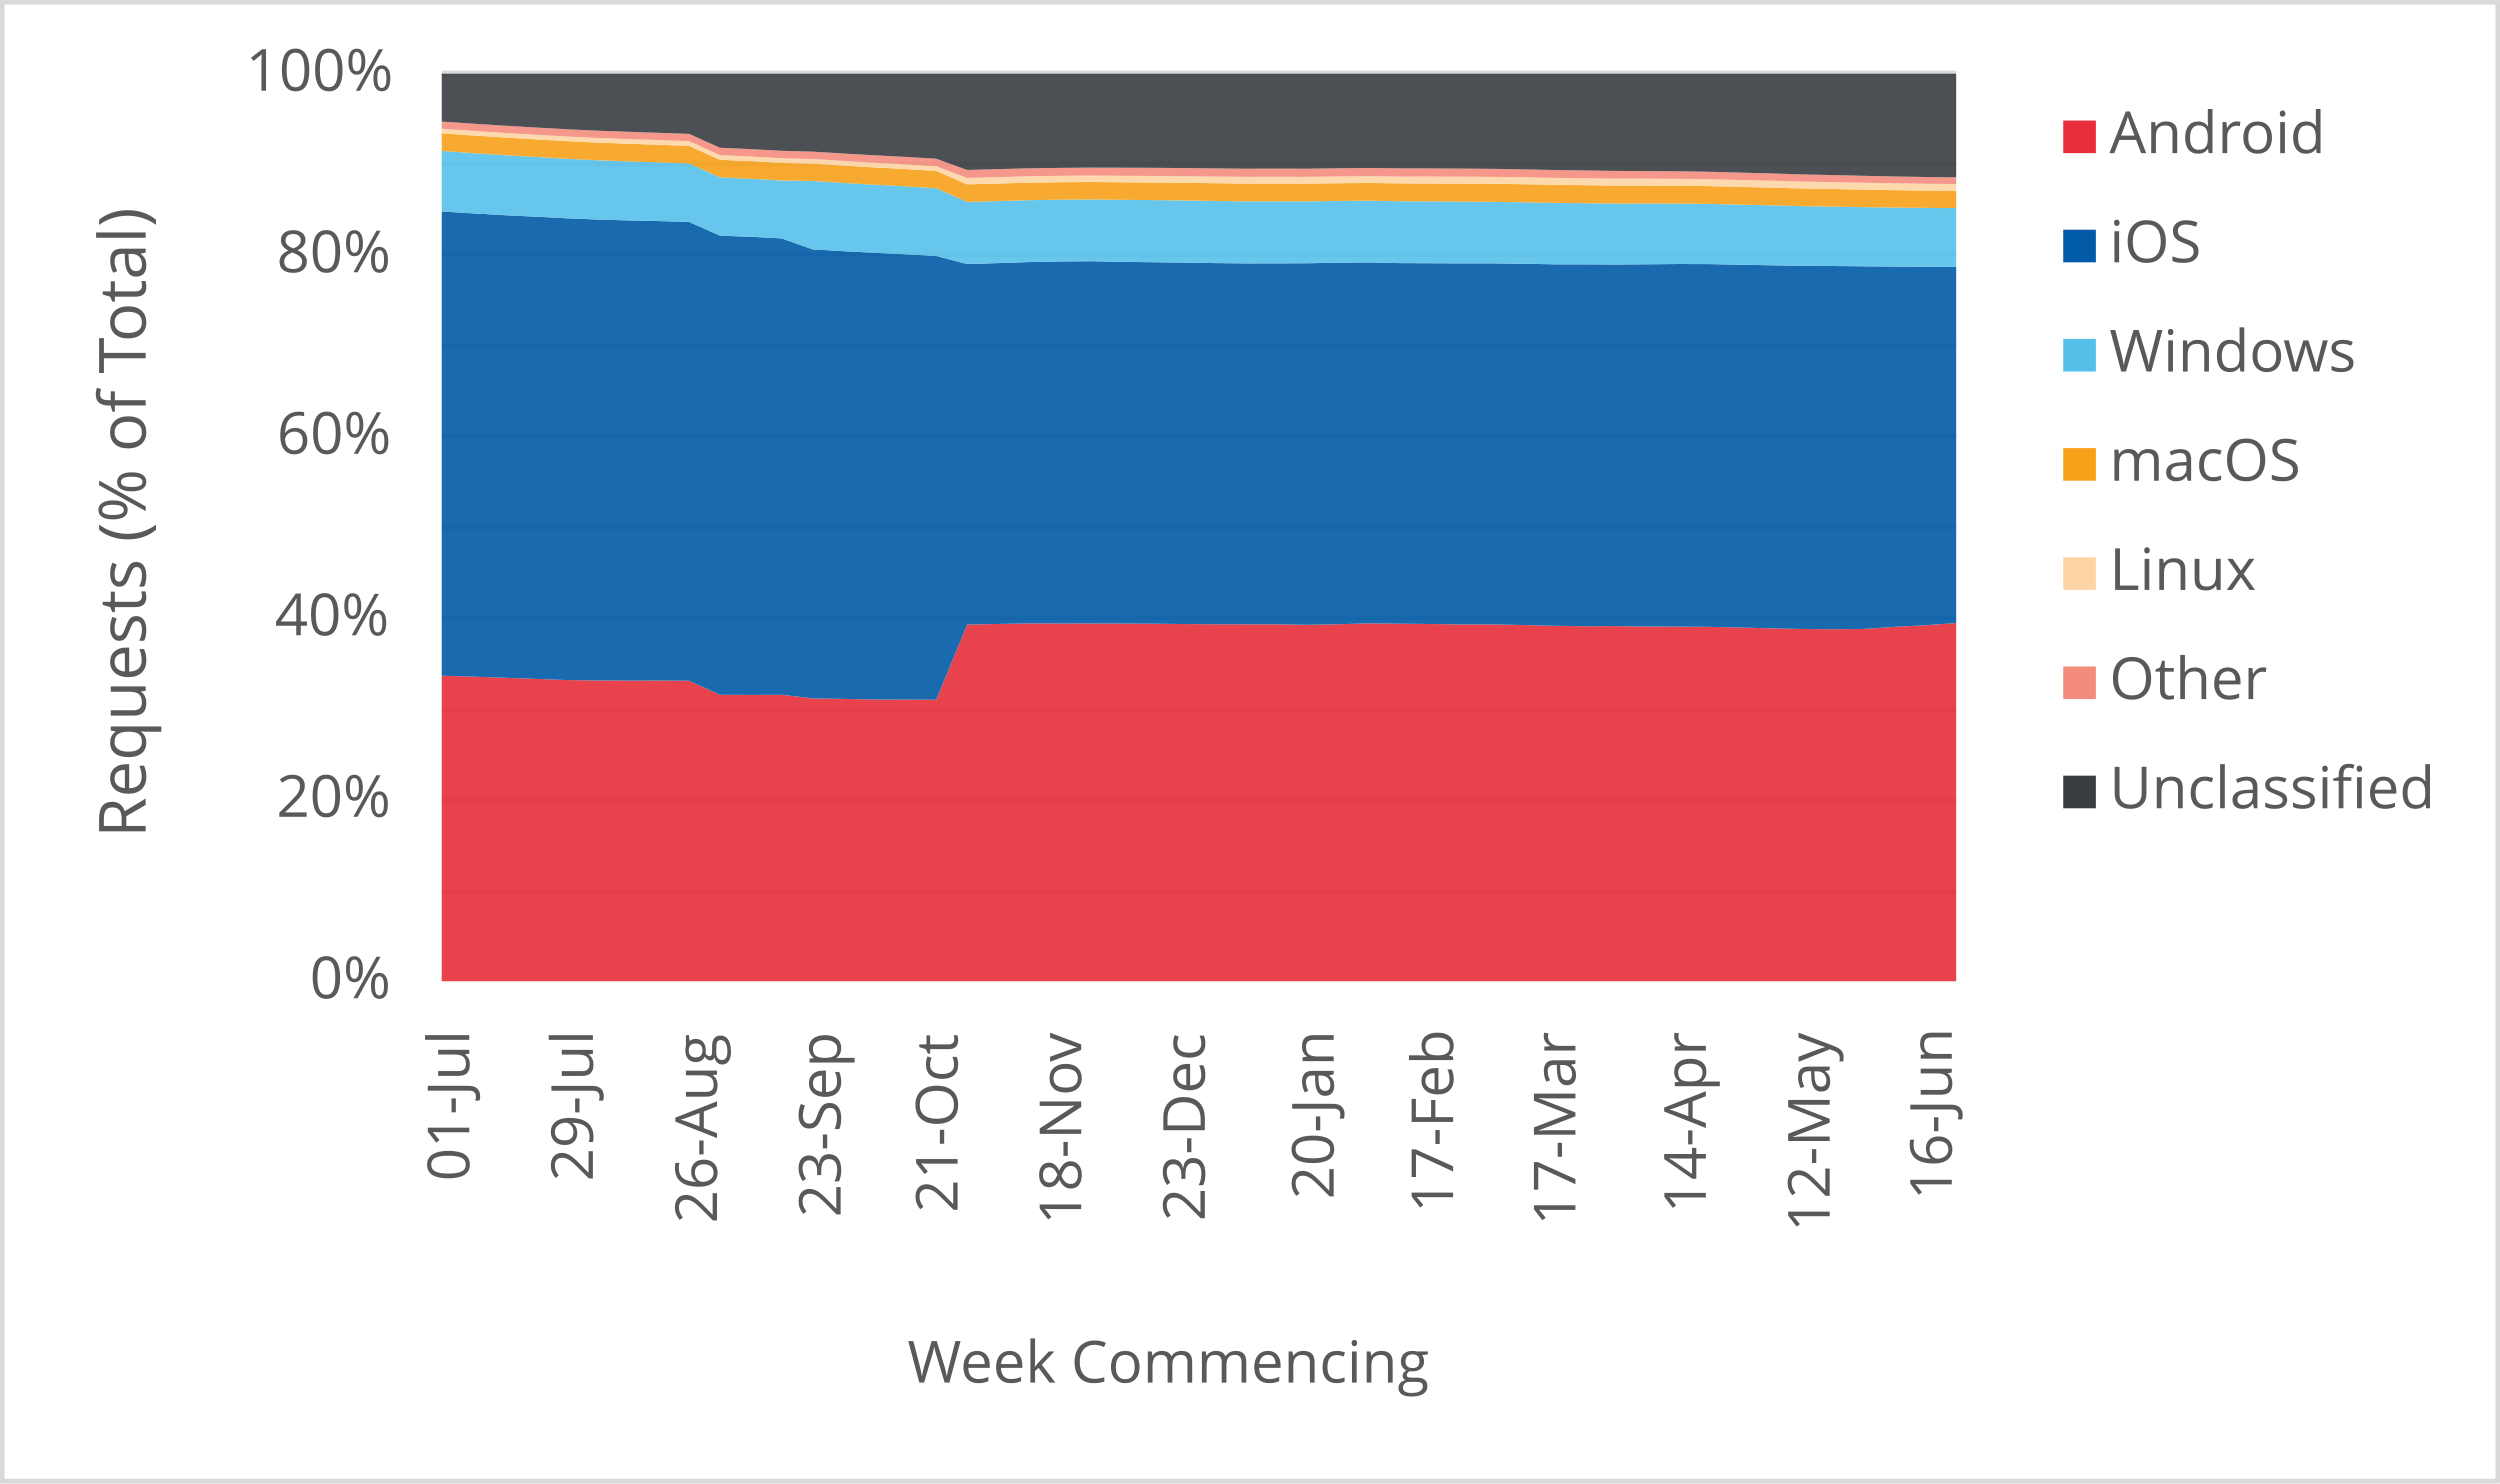
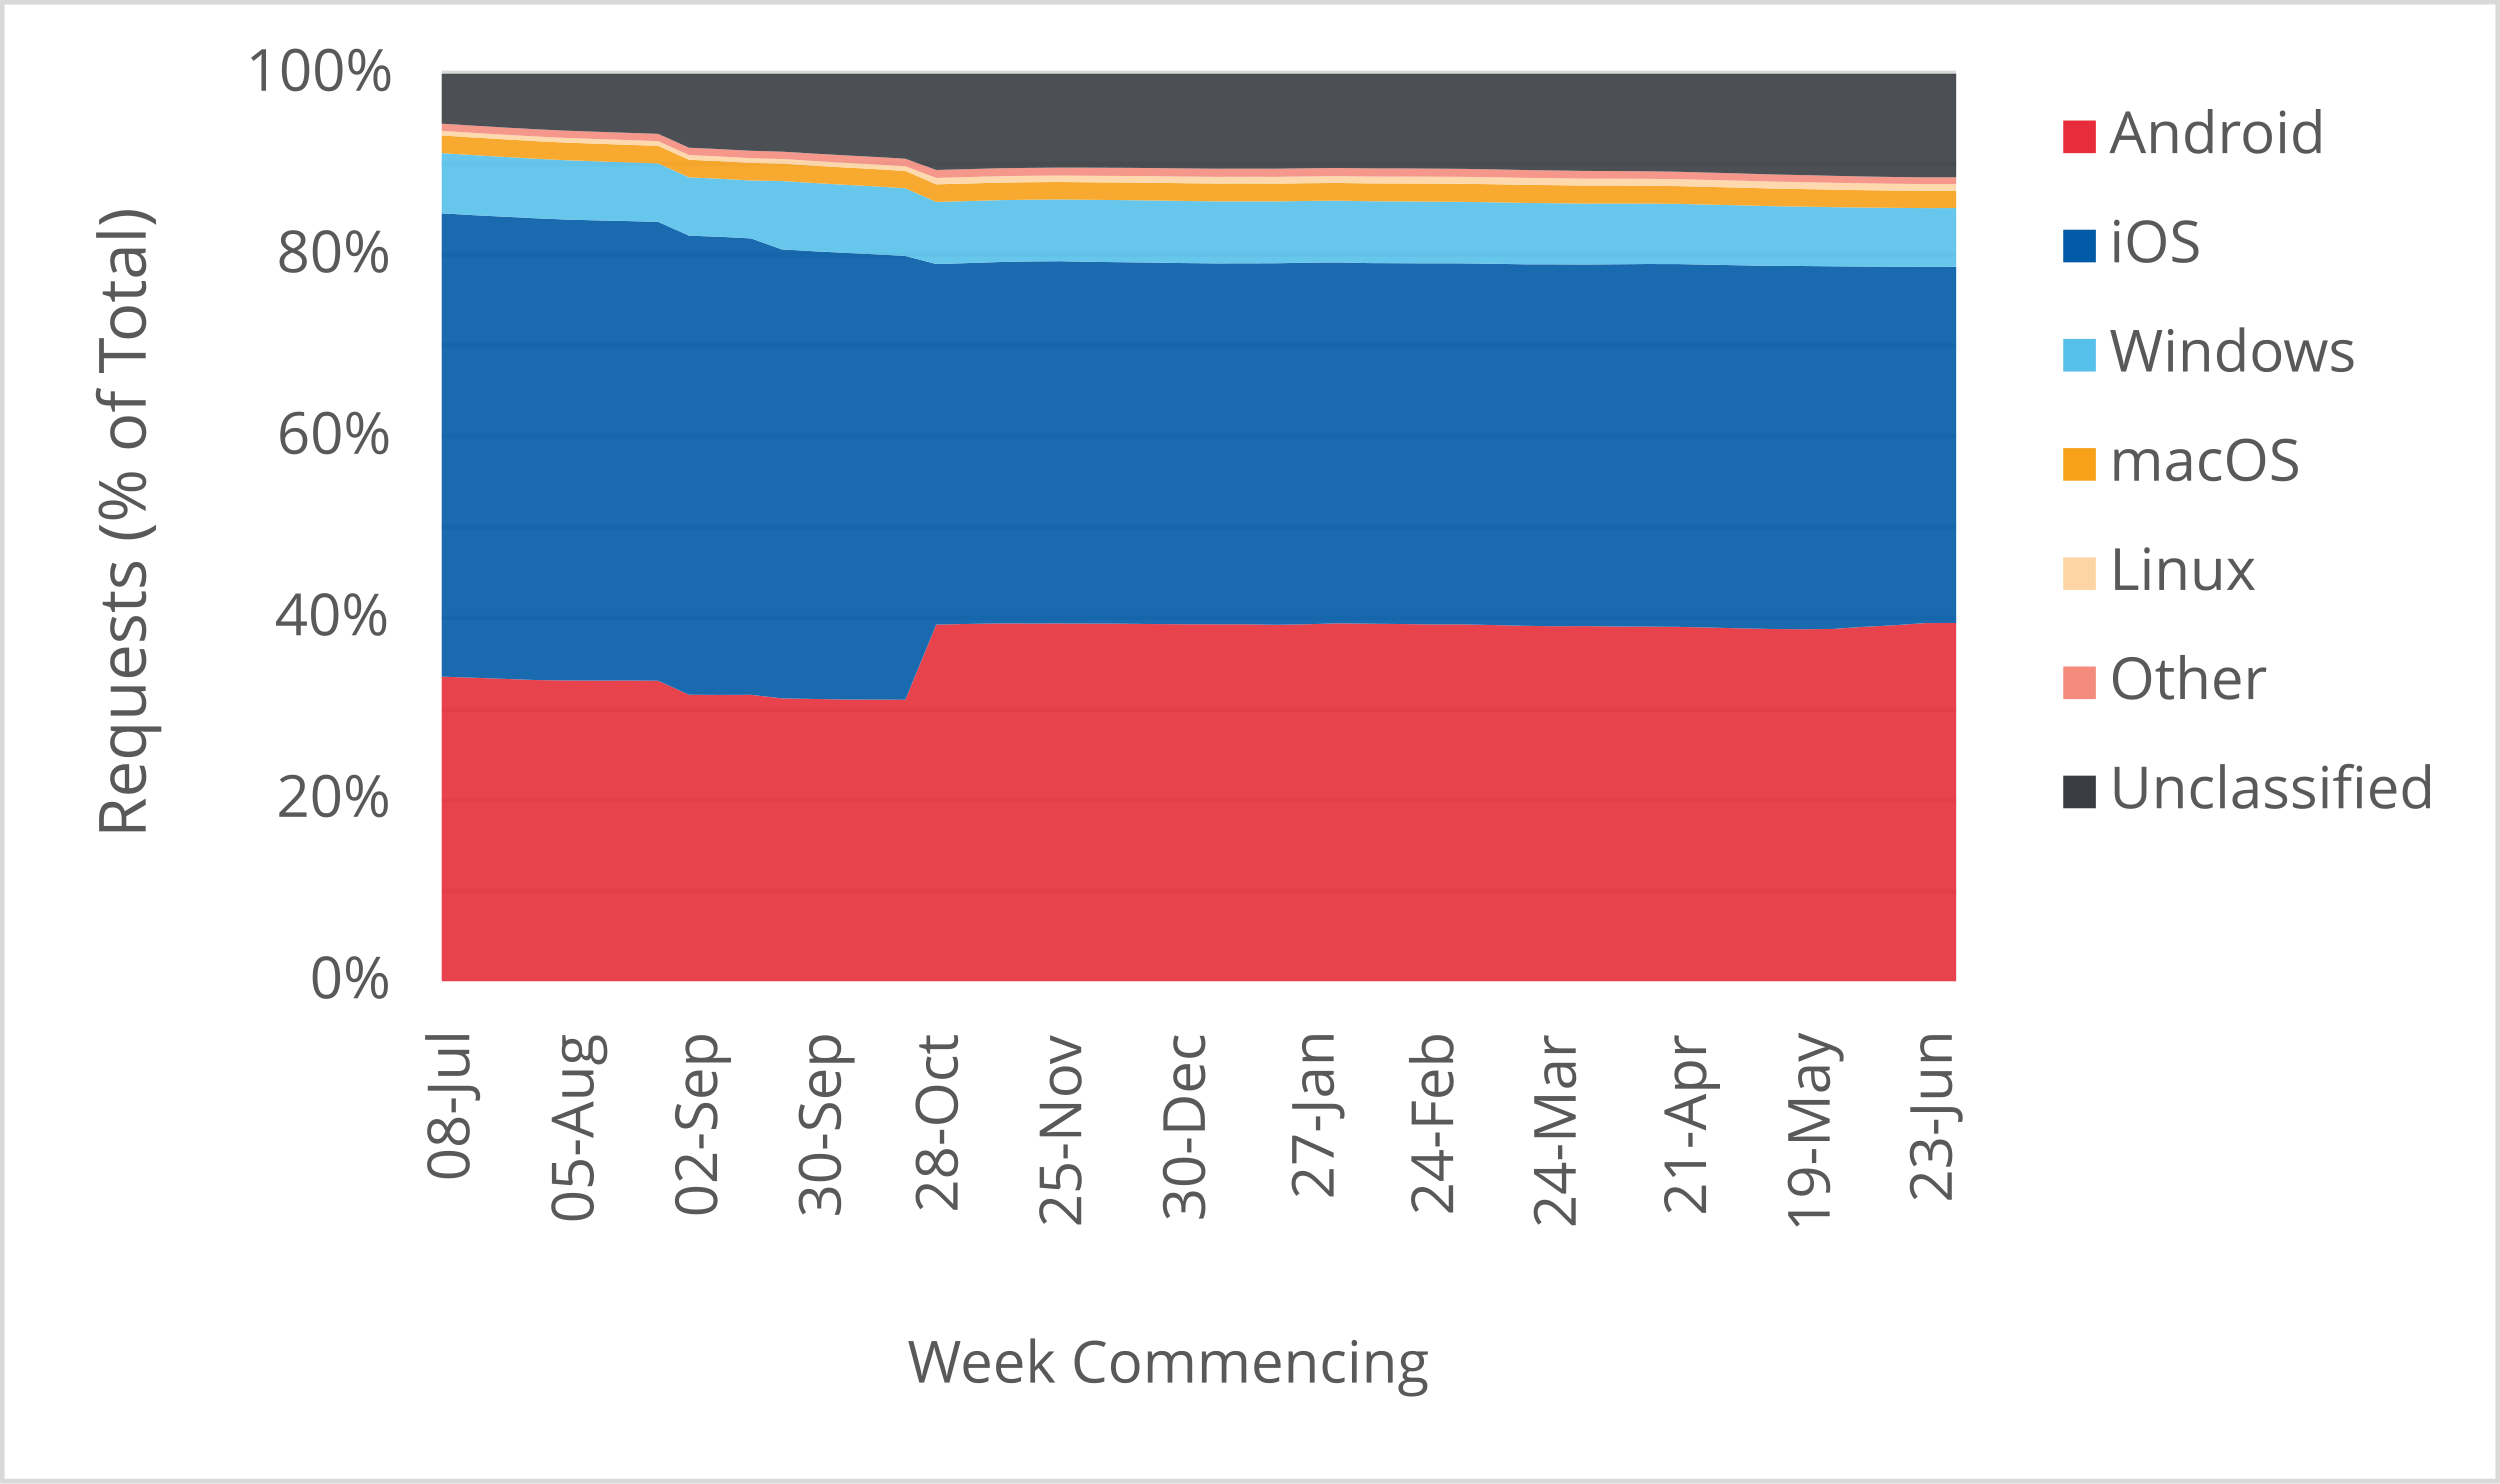
<svg xmlns="http://www.w3.org/2000/svg" width="1763" height="1046" xml:space="preserve" overflow="hidden">
  <defs>
    <clipPath id="clip0">
      <rect x="2917" y="346" width="1763" height="1046" />
    </clipPath>
  </defs>
  <g clip-path="url(#clip0)" transform="translate(-2917 -346)">
    <rect x="2918" y="347" width="1760" height="1043" fill="#FFFFFF" />
    <g>
      <path d="    M3228.5 974.532 4296.5 974.532    M3228.5 910.53 4296.5 910.53    M3228.5 846.528 4296.5 846.528    M3228.5 781.526 4296.5 781.526    M3228.5 717.524 4296.5 717.524    M3228.5 653.522 4296.5 653.522    M3228.5 589.52 4296.5 589.52    M3228.5 525.517 4296.5 525.517    M3228.5 461.515 4296.5 461.515    M3228.5 397.5 4296.5 397.5" stroke="#D9D9D9" stroke-width="3.438" stroke-linejoin="round" stroke-miterlimit="10" fill="none" />
    </g>
    <g>
      <path d="M 1038.5 4296.5 1038.5" stroke="#D9D9D9" stroke-width="3.438" stroke-linejoin="round" stroke-miterlimit="10" fill="none" fill-rule="evenodd" />
    </g>
    <g>
-       <text fill="#595959" font-family="Verdana,Open Sans,DejaVu Sans,sans-serif" font-weight="400" font-size="41" transform="matrix(6.12323e-17 -1 1 6.12323e-17 3247.929 1178.999)">01-Jul</text>
+       <text fill="#595959" font-family="Verdana,Open Sans,DejaVu Sans,sans-serif" font-weight="400" font-size="41" transform="matrix(6.12323e-17 -1 1 6.12323e-17 3247.929 1178.999)">08-Jul</text>
    </g>
    <g>
-       <text fill="#595959" font-family="Verdana,Open Sans,DejaVu Sans,sans-serif" font-weight="400" font-size="41" transform="matrix(6.12323e-17 -1 1 6.12323e-17 3335.113 1179.039)">29-Jul</text>
+       <text fill="#595959" font-family="Verdana,Open Sans,DejaVu Sans,sans-serif" font-weight="400" font-size="41" transform="matrix(6.12323e-17 -1 1 6.12323e-17 3335.473 1208.627)">05-Aug</text>
    </g>
    <g>
-       <text fill="#595959" font-family="Verdana,Open Sans,DejaVu Sans,sans-serif" font-weight="400" font-size="41" transform="matrix(6.12323e-17 -1 1 6.12323e-17 3422.637 1208.667)">26-Aug</text>
+       <text fill="#595959" font-family="Verdana,Open Sans,DejaVu Sans,sans-serif" font-weight="400" font-size="41" transform="matrix(6.12323e-17 -1 1 6.12323e-17 3422.657 1204.383)">02-Sep</text>
    </g>
    <g>
-       <text fill="#595959" font-family="Verdana,Open Sans,DejaVu Sans,sans-serif" font-weight="400" font-size="41" transform="matrix(6.12323e-17 -1 1 6.12323e-17 3509.82 1204.423)">23-Sep</text>
+       <text fill="#595959" font-family="Verdana,Open Sans,DejaVu Sans,sans-serif" font-weight="400" font-size="41" transform="matrix(6.12323e-17 -1 1 6.12323e-17 3509.84 1204.543)">30-Sep</text>
    </g>
    <g>
-       <text fill="#595959" font-family="Verdana,Open Sans,DejaVu Sans,sans-serif" font-weight="400" font-size="41" transform="matrix(6.12323e-17 -1 1 6.12323e-17 3592.299 1201.14)">21-Oct</text>
+       <text fill="#595959" font-family="Verdana,Open Sans,DejaVu Sans,sans-serif" font-weight="400" font-size="41" transform="matrix(6.12323e-17 -1 1 6.12323e-17 3592.299 1201.14)">28-Oct</text>
    </g>
    <g>
-       <text fill="#595959" font-family="Verdana,Open Sans,DejaVu Sans,sans-serif" font-weight="400" font-size="41" transform="matrix(6.12323e-17 -1 1 6.12323e-17 3679.463 1209.708)">18-Nov</text>
+       <text fill="#595959" font-family="Verdana,Open Sans,DejaVu Sans,sans-serif" font-weight="400" font-size="41" transform="matrix(6.12323e-17 -1 1 6.12323e-17 3679.463 1211.47)">25-Nov</text>
    </g>
    <g>
-       <text fill="#595959" font-family="Verdana,Open Sans,DejaVu Sans,sans-serif" font-weight="400" font-size="41" transform="matrix(6.12323e-17 -1 1 6.12323e-17 3766.647 1207.126)">23-Dec</text>
+       <text fill="#595959" font-family="Verdana,Open Sans,DejaVu Sans,sans-serif" font-weight="400" font-size="41" transform="matrix(6.12323e-17 -1 1 6.12323e-17 3766.667 1207.246)">30-Dec</text>
    </g>
    <g>
-       <text fill="#595959" font-family="Verdana,Open Sans,DejaVu Sans,sans-serif" font-weight="400" font-size="41" transform="matrix(6.12323e-17 -1 1 6.12323e-17 3857.504 1191.691)">20-Jan</text>
+       <text fill="#595959" font-family="Verdana,Open Sans,DejaVu Sans,sans-serif" font-weight="400" font-size="41" transform="matrix(6.12323e-17 -1 1 6.12323e-17 3857.484 1191.691)">27-Jan</text>
    </g>
    <g>
-       <text fill="#595959" font-family="Verdana,Open Sans,DejaVu Sans,sans-serif" font-weight="400" font-size="41" transform="matrix(6.12323e-17 -1 1 6.12323e-17 3941.745 1201.32)">17-Feb</text>
+       <text fill="#595959" font-family="Verdana,Open Sans,DejaVu Sans,sans-serif" font-weight="400" font-size="41" transform="matrix(6.12323e-17 -1 1 6.12323e-17 3941.745 1203.082)">24-Feb</text>
    </g>
    <g>
-       <text fill="#595959" font-family="Verdana,Open Sans,DejaVu Sans,sans-serif" font-weight="400" font-size="41" transform="matrix(6.12323e-17 -1 1 6.12323e-17 4027.988 1210.289)">17-Mar</text>
+       <text fill="#595959" font-family="Verdana,Open Sans,DejaVu Sans,sans-serif" font-weight="400" font-size="41" transform="matrix(6.12323e-17 -1 1 6.12323e-17 4028.198 1212.051)">24-Mar</text>
    </g>
    <g>
-       <text fill="#595959" font-family="Verdana,Open Sans,DejaVu Sans,sans-serif" font-weight="400" font-size="41" transform="matrix(6.12323e-17 -1 1 6.12323e-17 4119.976 1201.541)">14-Apr</text>
+       <text fill="#595959" font-family="Verdana,Open Sans,DejaVu Sans,sans-serif" font-weight="400" font-size="41" transform="matrix(6.12323e-17 -1 1 6.12323e-17 4120.106 1203.302)">21-Apr</text>
    </g>
    <g>
-       <text fill="#595959" font-family="Verdana,Open Sans,DejaVu Sans,sans-serif" font-weight="400" font-size="41" transform="matrix(6.12323e-17 -1 1 6.12323e-17 4207.29 1214.753)">12-May</text>
+       <text fill="#595959" font-family="Verdana,Open Sans,DejaVu Sans,sans-serif" font-weight="400" font-size="41" transform="matrix(6.12323e-17 -1 1 6.12323e-17 4207.29 1214.753)">19-May</text>
    </g>
    <g>
-       <text fill="#595959" font-family="Verdana,Open Sans,DejaVu Sans,sans-serif" font-weight="400" font-size="41" transform="matrix(6.12323e-17 -1 1 6.12323e-17 4293.402 1192.291)">16-Jun</text>
+       <text fill="#595959" font-family="Verdana,Open Sans,DejaVu Sans,sans-serif" font-weight="400" font-size="41" transform="matrix(6.12323e-17 -1 1 6.12323e-17 4293.402 1194.053)">23-Jun</text>
    </g>
    <g>
      <text fill="#595959" font-family="Verdana,Open Sans,DejaVu Sans,sans-serif" font-weight="400" font-size="41" transform="matrix(1 0 0 1 3135.448 1050)">0%</text>
    </g>
    <g>
      <text fill="#595959" font-family="Verdana,Open Sans,DejaVu Sans,sans-serif" font-weight="400" font-size="41" transform="matrix(1 0 0 1 3111.965 922)">20%</text>
    </g>
    <g>
      <text fill="#595959" font-family="Verdana,Open Sans,DejaVu Sans,sans-serif" font-weight="400" font-size="41" transform="matrix(1 0 0 1 3110.824 794)">40%</text>
    </g>
    <g>
      <text fill="#595959" font-family="Verdana,Open Sans,DejaVu Sans,sans-serif" font-weight="400" font-size="41" transform="matrix(1 0 0 1 3112.306 666)">60%</text>
    </g>
    <g>
      <text fill="#595959" font-family="Verdana,Open Sans,DejaVu Sans,sans-serif" font-weight="400" font-size="41" transform="matrix(1 0 0 1 3112.045 538)">80%</text>
    </g>
    <g>
      <text fill="#595959" font-family="Verdana,Open Sans,DejaVu Sans,sans-serif" font-weight="400" font-size="41" transform="matrix(1 0 0 1 3090.284 410)">100%</text>
    </g>
    <g>
      <text fill="#595959" font-family="Verdana,Open Sans,DejaVu Sans,sans-serif" font-weight="400" font-size="41" transform="matrix(1 0 0 1 3556.971 1321)">Week Commencing</text>
    </g>
    <g>
      <text fill="#595959" font-family="Verdana,Open Sans,DejaVu Sans,sans-serif" font-weight="400" font-size="46" transform="matrix(6.12323e-17 -1 1 6.12323e-17 3019.73 936.7666)">Requests (% of Total)</text>
    </g>
    <rect x="2918.5" y="347.5" width="1760" height="1043" stroke="#D9D9D9" stroke-width="3.438" stroke-linejoin="round" stroke-miterlimit="10" fill="none" />
    <g>
-       <path d="M3228.5 1038 3250.296 1038 3272.092 1038 3293.888 1038 3315.684 1038 3337.48 1038 3359.276 1038 3381.071 1038 3402.867 1038 3424.663 1038 3446.459 1038 3468.255 1038 3490.051 1038 3511.847 1038 3533.643 1038 3555.439 1038 3577.235 1038 3599.031 1038 3620.827 1038 3642.622 1038 3664.418 1038 3686.214 1038 3708.01 1038 3729.806 1038 3751.602 1038 3773.398 1038 3795.194 1038 3816.99 1038 3838.786 1038 3860.582 1038 3882.378 1038 3904.173 1038 3925.969 1038 3947.765 1038 3969.561 1038 3991.357 1038 4013.153 1038 4034.949 1038 4056.745 1038 4078.541 1038 4100.337 1038 4122.133 1038 4143.929 1038 4165.724 1038 4187.52 1038 4209.316 1038 4231.112 1038 4252.908 1038 4274.704 1038 4296.5 1038 4296.5 785.381 4274.704 786.932 4252.908 788.064 4231.112 789.535 4209.316 789.727 4187.52 789.548 4165.724 789.101 4143.929 788.526 4122.133 788.051 4100.337 787.898 4078.541 787.818 4056.745 787.517 4034.949 787.619 4013.153 787.3 3991.357 786.778 3969.561 786.307 3947.765 786.329 3925.969 786.054 3904.173 785.829 3882.378 785.589 3860.582 786.23 3838.786 786.623 3816.99 786.257 3795.194 786.256 3773.398 786.216 3751.602 786.077 3729.806 785.822 3708.01 785.746 3686.214 785.684 3664.418 785.7 3642.622 785.648 3620.827 786.011 3599.031 786.474 3577.235 839.452 3555.439 839.353 3533.643 839.284 3511.847 838.879 3490.051 838.49 3468.255 835.977 3446.459 836.062 3424.663 835.941 3402.867 826.045 3381.071 825.921 3359.276 825.965 3337.48 825.848 3315.684 825.562 3293.888 824.711 3272.092 823.918 3250.296 823.164 3228.5 822.501 3228.5 1038Z" fill="#e62d39" opacity="0.9" />
+       <path d="M3228.5 1038 3250.296 1038 3272.092 1038 3293.888 1038 3315.684 1038 3337.48 1038 3359.276 1038 3381.071 1038 3402.867 1038 3424.663 1038 3446.459 1038 3468.255 1038 3490.051 1038 3511.847 1038 3533.643 1038 3555.439 1038 3577.235 1038 3599.031 1038 3620.827 1038 3642.622 1038 3664.418 1038 3686.214 1038 3708.01 1038 3729.806 1038 3751.602 1038 3773.398 1038 3795.194 1038 3816.99 1038 3838.786 1038 3860.582 1038 3882.378 1038 3904.173 1038 3925.969 1038 3947.765 1038 3969.561 1038 3991.357 1038 4013.153 1038 4034.949 1038 4056.745 1038 4078.541 1038 4100.337 1038 4122.133 1038 4143.929 1038 4165.724 1038 4187.52 1038 4209.316 1038 4231.112 1038 4252.908 1038 4274.704 1038 4296.5 1038 4296.5 785.333 4274.704 785.381 4252.908 786.932 4231.112 788.064 4209.316 789.535 4187.52 789.727 4165.724 789.548 4143.929 789.101 4122.133 788.526 4100.337 788.051 4078.541 787.898 4056.745 787.818 4034.949 787.517 4013.153 787.619 3991.357 787.3 3969.561 786.778 3947.765 786.307 3925.969 786.329 3904.173 786.054 3882.378 785.829 3860.582 785.589 3838.786 786.23 3816.99 786.623 3795.194 786.257 3773.398 786.256 3751.602 786.216 3729.806 786.077 3708.01 785.822 3686.214 785.746 3664.418 785.684 3642.622 785.7 3620.827 785.648 3599.031 786.011 3577.235 786.474 3555.439 839.452 3533.643 839.353 3511.847 839.284 3490.051 838.879 3468.255 838.49 3446.459 835.977 3424.663 836.062 3402.867 835.941 3381.071 826.045 3359.276 825.921 3337.48 825.965 3315.684 825.848 3293.888 825.562 3272.092 824.711 3250.296 823.918 3228.5 823.164 3228.5 1038Z" fill="#e62d39" opacity="0.9" />
    </g>
    <g>
-       <path d="M3228.5 822.501 3250.296 823.164 3272.092 823.918 3293.888 824.711 3315.684 825.562 3337.48 825.848 3359.276 825.965 3381.071 825.921 3402.867 826.045 3424.663 835.941 3446.459 836.062 3468.255 835.977 3490.051 838.49 3511.847 838.879 3533.643 839.284 3555.439 839.353 3577.235 839.452 3599.031 786.474 3620.827 786.011 3642.622 785.648 3664.418 785.7 3686.214 785.684 3708.01 785.746 3729.806 785.822 3751.602 786.077 3773.398 786.216 3795.194 786.256 3816.99 786.257 3838.786 786.623 3860.582 786.23 3882.378 785.589 3904.173 785.829 3925.969 786.054 3947.765 786.329 3969.561 786.307 3991.357 786.778 4013.153 787.3 4034.949 787.619 4056.745 787.517 4078.541 787.818 4100.337 787.898 4122.133 788.051 4143.929 788.526 4165.724 789.101 4187.52 789.548 4209.316 789.727 4231.112 789.535 4252.908 788.064 4274.704 786.932 4296.5 785.381 4296.5 534.181 4274.704 534.061 4252.908 533.965 4231.112 533.787 4209.316 533.587 4187.52 533.469 4165.724 533.077 4143.929 532.663 4122.133 532.235 4100.337 532.182 4078.541 532.368 4056.745 532.52 4034.949 532.424 4013.153 532.384 3991.357 531.992 3969.561 531.725 3947.765 531.72 3925.969 531.628 3904.173 531.534 3882.378 531.073 3860.582 531.25 3838.786 531.651 3816.99 531.706 3795.194 531.741 3773.398 531.508 3751.602 531.187 3729.806 530.91 3708.01 530.646 3686.214 530.212 3664.418 530.375 3642.622 530.816 3620.827 531.539 3599.031 532.19 3577.235 526.51 3555.439 525.317 3533.643 524.28 3511.847 523.129 3490.051 521.858 3468.255 514.112 3446.459 512.994 3424.663 512.168 3402.867 502.455 3381.071 501.88 3359.276 501.405 3337.48 500.8 3315.684 499.885 3293.888 498.786 3272.092 497.707 3250.296 496.457 3228.5 495.162 3228.5 822.501Z" fill="#005aa6" opacity="0.9" />
+       <path d="M3228.5 823.164 3250.296 823.918 3272.092 824.711 3293.888 825.562 3315.684 825.848 3337.48 825.965 3359.276 825.921 3381.071 826.045 3402.867 835.941 3424.663 836.062 3446.459 835.977 3468.255 838.49 3490.051 838.879 3511.847 839.284 3533.643 839.353 3555.439 839.452 3577.235 786.474 3599.031 786.011 3620.827 785.648 3642.622 785.7 3664.418 785.684 3686.214 785.746 3708.01 785.822 3729.806 786.077 3751.602 786.216 3773.398 786.256 3795.194 786.257 3816.99 786.623 3838.786 786.23 3860.582 785.589 3882.378 785.829 3904.173 786.054 3925.969 786.329 3947.765 786.307 3969.561 786.778 3991.357 787.3 4013.153 787.619 4034.949 787.517 4056.745 787.818 4078.541 787.898 4100.337 788.051 4122.133 788.526 4143.929 789.101 4165.724 789.548 4187.52 789.727 4209.316 789.535 4231.112 788.064 4252.908 786.932 4274.704 785.381 4296.5 785.333 4296.5 534.165 4274.704 534.181 4252.908 534.061 4231.112 533.965 4209.316 533.787 4187.52 533.587 4165.724 533.469 4143.929 533.077 4122.133 532.663 4100.337 532.235 4078.541 532.182 4056.745 532.368 4034.949 532.52 4013.153 532.424 3991.357 532.384 3969.561 531.992 3947.765 531.725 3925.969 531.72 3904.173 531.628 3882.378 531.534 3860.582 531.073 3838.786 531.25 3816.99 531.651 3795.194 531.706 3773.398 531.741 3751.602 531.508 3729.806 531.187 3708.01 530.91 3686.214 530.646 3664.418 530.212 3642.622 530.375 3620.827 530.816 3599.031 531.539 3577.235 532.19 3555.439 526.51 3533.643 525.317 3511.847 524.28 3490.051 523.129 3468.255 521.858 3446.459 514.112 3424.663 512.994 3402.867 512.168 3381.071 502.455 3359.276 501.88 3337.48 501.405 3315.684 500.8 3293.888 499.885 3272.092 498.786 3250.296 497.707 3228.5 496.457 3228.5 823.164Z" fill="#005aa6" opacity="0.9" />
    </g>
    <g>
-       <path d="M3228.5 495.162 3250.296 496.457 3272.092 497.707 3293.888 498.786 3315.684 499.885 3337.48 500.8 3359.276 501.405 3381.071 501.88 3402.867 502.455 3424.663 512.168 3446.459 512.994 3468.255 514.112 3490.051 521.858 3511.847 523.129 3533.643 524.28 3555.439 525.317 3577.235 526.51 3599.031 532.19 3620.827 531.539 3642.622 530.816 3664.418 530.375 3686.214 530.212 3708.01 530.646 3729.806 530.91 3751.602 531.187 3773.398 531.508 3795.194 531.741 3816.99 531.706 3838.786 531.651 3860.582 531.25 3882.378 531.073 3904.173 531.534 3925.969 531.628 3947.765 531.72 3969.561 531.725 3991.357 531.992 4013.153 532.384 4034.949 532.424 4056.745 532.52 4078.541 532.368 4100.337 532.182 4122.133 532.235 4143.929 532.663 4165.724 533.077 4187.52 533.469 4209.316 533.587 4231.112 533.787 4252.908 533.965 4274.704 534.061 4296.5 534.181 4296.5 492.755 4274.704 492.592 4252.908 492.359 4231.112 492.089 4209.316 491.692 4187.52 491.373 4165.724 490.809 4143.929 490.311 4122.133 489.779 4100.337 489.562 4078.541 489.54 4056.745 489.56 4034.949 489.293 4013.153 489.083 3991.357 488.663 3969.561 488.343 3947.765 488.2 3925.969 488.02 3904.173 487.903 3882.378 487.522 3860.582 487.707 3838.786 488.012 3816.99 487.964 3795.194 487.989 3773.398 487.703 3751.602 487.369 3729.806 487.107 3708.01 486.91 3686.214 486.647 3664.418 486.825 3642.622 487.173 3620.827 487.813 3599.031 488.401 3577.235 478.746 3555.439 477.422 3533.643 476.26 3511.847 475.006 3490.051 473.641 3468.255 473.284 3446.459 472.059 3424.663 471.077 3402.867 461.241 3381.071 460.484 3359.276 459.766 3337.48 458.978 3315.684 457.909 3293.888 456.655 3272.092 455.362 3250.296 453.984 3228.5 452.505 3228.5 495.162Z" fill="#55c0e9" opacity="0.9" />
+       <path d="M3228.5 496.457 3250.296 497.707 3272.092 498.786 3293.888 499.885 3315.684 500.8 3337.48 501.405 3359.276 501.88 3381.071 502.455 3402.867 512.168 3424.663 512.994 3446.459 514.112 3468.255 521.858 3490.051 523.129 3511.847 524.28 3533.643 525.317 3555.439 526.51 3577.235 532.19 3599.031 531.539 3620.827 530.816 3642.622 530.375 3664.418 530.212 3686.214 530.646 3708.01 530.91 3729.806 531.187 3751.602 531.508 3773.398 531.741 3795.194 531.706 3816.99 531.651 3838.786 531.25 3860.582 531.073 3882.378 531.534 3904.173 531.628 3925.969 531.72 3947.765 531.725 3969.561 531.992 3991.357 532.384 4013.153 532.424 4034.949 532.52 4056.745 532.368 4078.541 532.182 4100.337 532.235 4122.133 532.663 4143.929 533.077 4165.724 533.469 4187.52 533.587 4209.316 533.787 4231.112 533.965 4252.908 534.061 4274.704 534.181 4296.5 534.165 4296.5 492.742 4274.704 492.755 4252.908 492.592 4231.112 492.359 4209.316 492.089 4187.52 491.692 4165.724 491.373 4143.929 490.809 4122.133 490.311 4100.337 489.779 4078.541 489.562 4056.745 489.54 4034.949 489.56 4013.153 489.293 3991.357 489.083 3969.561 488.663 3947.765 488.343 3925.969 488.2 3904.173 488.02 3882.378 487.903 3860.582 487.522 3838.786 487.707 3816.99 488.012 3795.194 487.964 3773.398 487.989 3751.602 487.703 3729.806 487.369 3708.01 487.107 3686.214 486.91 3664.418 486.647 3642.622 486.825 3620.827 487.173 3599.031 487.813 3577.235 488.401 3555.439 478.746 3533.643 477.422 3511.847 476.26 3490.051 475.006 3468.255 473.641 3446.459 473.284 3424.663 472.059 3402.867 471.077 3381.071 461.241 3359.276 460.484 3337.48 459.766 3315.684 458.978 3293.888 457.909 3272.092 456.655 3250.296 455.362 3228.5 453.984 3228.5 496.457Z" fill="#55c0e9" opacity="0.9" />
    </g>
    <g>
-       <path d="M3228.5 452.505 3250.296 453.984 3272.092 455.362 3293.888 456.655 3315.684 457.909 3337.48 458.978 3359.276 459.766 3381.071 460.484 3402.867 461.241 3424.663 471.077 3446.459 472.059 3468.255 473.284 3490.051 473.641 3511.847 475.006 3533.643 476.26 3555.439 477.422 3577.235 478.746 3599.031 488.401 3620.827 487.813 3642.622 487.173 3664.418 486.825 3686.214 486.647 3708.01 486.91 3729.806 487.107 3751.602 487.369 3773.398 487.703 3795.194 487.989 3816.99 487.964 3838.786 488.012 3860.582 487.707 3882.378 487.522 3904.173 487.903 3925.969 488.02 3947.765 488.2 3969.561 488.343 3991.357 488.663 4013.153 489.083 4034.949 489.293 4056.745 489.56 4078.541 489.54 4100.337 489.562 4122.133 489.779 4143.929 490.311 4165.724 490.809 4187.52 491.373 4209.316 491.692 4231.112 492.089 4252.908 492.359 4274.704 492.592 4296.5 492.755 4296.5 480.604 4274.704 480.387 4252.908 480.094 4231.112 479.731 4209.316 479.281 4187.52 478.904 4165.724 478.291 4143.929 477.783 4122.133 477.243 4100.337 476.983 4078.541 476.897 4056.745 476.875 4034.949 476.567 4013.153 476.317 3991.357 475.9 3969.561 475.584 3947.765 475.476 3925.969 475.386 3904.173 475.337 3882.378 475.014 3860.582 475.199 3838.786 475.47 3816.99 475.398 3795.194 475.422 3773.398 475.173 3751.602 474.894 3729.806 474.698 3708.01 474.551 3686.214 474.34 3664.418 474.497 3642.622 474.803 3620.827 475.426 3599.031 475.984 3577.235 466.536 3555.439 465.203 3533.643 464.04 3511.847 462.779 3490.051 461.408 3468.255 460.884 3446.459 459.655 3424.663 458.656 3402.867 448.841 3381.071 448.081 3359.276 447.325 3337.48 446.531 3315.684 445.46 3293.888 444.212 3272.092 442.91 3250.296 441.522 3228.5 440.029 3228.5 452.505Z" fill="#f6a118" opacity="0.9" />
+       <path d="M3228.5 453.984 3250.296 455.362 3272.092 456.655 3293.888 457.909 3315.684 458.978 3337.48 459.766 3359.276 460.484 3381.071 461.241 3402.867 471.077 3424.663 472.059 3446.459 473.284 3468.255 473.641 3490.051 475.006 3511.847 476.26 3533.643 477.422 3555.439 478.746 3577.235 488.401 3599.031 487.813 3620.827 487.173 3642.622 486.825 3664.418 486.647 3686.214 486.91 3708.01 487.107 3729.806 487.369 3751.602 487.703 3773.398 487.989 3795.194 487.964 3816.99 488.012 3838.786 487.707 3860.582 487.522 3882.378 487.903 3904.173 488.02 3925.969 488.2 3947.765 488.343 3969.561 488.663 3991.357 489.083 4013.153 489.293 4034.949 489.56 4056.745 489.54 4078.541 489.562 4100.337 489.779 4122.133 490.311 4143.929 490.809 4165.724 491.373 4187.52 491.692 4209.316 492.089 4231.112 492.359 4252.908 492.592 4274.704 492.755 4296.5 492.742 4296.5 480.594 4274.704 480.604 4252.908 480.387 4231.112 480.094 4209.316 479.731 4187.52 479.281 4165.724 478.904 4143.929 478.291 4122.133 477.783 4100.337 477.243 4078.541 476.983 4056.745 476.897 4034.949 476.875 4013.153 476.567 3991.357 476.317 3969.561 475.9 3947.765 475.584 3925.969 475.476 3904.173 475.386 3882.378 475.337 3860.582 475.014 3838.786 475.199 3816.99 475.47 3795.194 475.398 3773.398 475.422 3751.602 475.173 3729.806 474.894 3708.01 474.698 3686.214 474.551 3664.418 474.34 3642.622 474.497 3620.827 474.803 3599.031 475.426 3577.235 475.984 3555.439 466.536 3533.643 465.203 3511.847 464.04 3490.051 462.779 3468.255 461.408 3446.459 460.884 3424.663 459.655 3402.867 458.656 3381.071 448.841 3359.276 448.081 3337.48 447.325 3315.684 446.531 3293.888 445.46 3272.092 444.212 3250.296 442.91 3228.5 441.522 3228.5 453.984Z" fill="#f6a118" opacity="0.9" />
    </g>
    <g>
-       <path d="M3228.5 440.029 3250.296 441.522 3272.092 442.91 3293.888 444.212 3315.684 445.46 3337.48 446.531 3359.276 447.325 3381.071 448.081 3402.867 448.841 3424.663 458.656 3446.459 459.655 3468.255 460.884 3490.051 461.408 3511.847 462.779 3533.643 464.04 3555.439 465.203 3577.235 466.536 3599.031 475.984 3620.827 475.426 3642.622 474.803 3664.418 474.497 3686.214 474.34 3708.01 474.551 3729.806 474.698 3751.602 474.894 3773.398 475.173 3795.194 475.422 3816.99 475.398 3838.786 475.47 3860.582 475.199 3882.378 475.014 3904.173 475.337 3925.969 475.386 3947.765 475.476 3969.561 475.584 3991.357 475.9 4013.153 476.317 4034.949 476.567 4056.745 476.875 4078.541 476.897 4100.337 476.983 4122.133 477.243 4143.929 477.783 4165.724 478.291 4187.52 478.904 4209.316 479.281 4231.112 479.731 4252.908 480.094 4274.704 480.387 4296.5 480.604 4296.5 475.812 4274.704 475.586 4252.908 475.274 4231.112 474.895 4209.316 474.435 4187.52 474.052 4165.724 473.429 4143.929 472.911 4122.133 472.367 4100.337 472.103 4078.541 472.014 4056.745 471.984 4034.949 471.675 4013.153 471.419 3991.357 471.014 3969.561 470.709 3947.765 470.607 3925.969 470.537 3904.173 470.512 3882.378 470.233 3860.582 470.43 3838.786 470.711 3816.99 470.689 3795.194 470.711 3773.398 470.498 3751.602 470.255 3729.806 470.087 3708.01 469.967 3686.214 469.817 3664.418 469.986 3642.622 470.291 3620.827 470.906 3599.031 471.469 3577.235 463.235 3555.439 461.907 3533.643 460.75 3511.847 459.494 3490.051 458.132 3468.255 457.58 3446.459 456.366 3424.663 455.346 3402.867 445.544 3381.071 444.797 3359.276 444.045 3337.48 443.258 3315.684 442.199 3293.888 440.965 3272.092 439.666 3250.296 438.285 3228.5 436.791 3228.5 440.029Z" fill="#fdd5a4" opacity="0.9" />
+       <path d="M3228.5 441.522 3250.296 442.91 3272.092 444.212 3293.888 445.46 3315.684 446.531 3337.48 447.325 3359.276 448.081 3381.071 448.841 3402.867 458.656 3424.663 459.655 3446.459 460.884 3468.255 461.408 3490.051 462.779 3511.847 464.04 3533.643 465.203 3555.439 466.536 3577.235 475.984 3599.031 475.426 3620.827 474.803 3642.622 474.497 3664.418 474.34 3686.214 474.551 3708.01 474.698 3729.806 474.894 3751.602 475.173 3773.398 475.422 3795.194 475.398 3816.99 475.47 3838.786 475.199 3860.582 475.014 3882.378 475.337 3904.173 475.386 3925.969 475.476 3947.765 475.584 3969.561 475.9 3991.357 476.317 4013.153 476.567 4034.949 476.875 4056.745 476.897 4078.541 476.983 4100.337 477.243 4122.133 477.783 4143.929 478.291 4165.724 478.904 4187.52 479.281 4209.316 479.731 4231.112 480.094 4252.908 480.387 4274.704 480.604 4296.5 480.594 4296.5 475.801 4274.704 475.812 4252.908 475.586 4231.112 475.274 4209.316 474.895 4187.52 474.435 4165.724 474.052 4143.929 473.429 4122.133 472.911 4100.337 472.367 4078.541 472.103 4056.745 472.014 4034.949 471.984 4013.153 471.675 3991.357 471.419 3969.561 471.014 3947.765 470.709 3925.969 470.607 3904.173 470.537 3882.378 470.512 3860.582 470.233 3838.786 470.43 3816.99 470.711 3795.194 470.689 3773.398 470.711 3751.602 470.498 3729.806 470.255 3708.01 470.087 3686.214 469.967 3664.418 469.817 3642.622 469.986 3620.827 470.291 3599.031 470.906 3577.235 471.469 3555.439 463.235 3533.643 461.907 3511.847 460.75 3490.051 459.494 3468.255 458.132 3446.459 457.58 3424.663 456.366 3402.867 455.346 3381.071 445.544 3359.276 444.797 3337.48 444.045 3315.684 443.258 3293.888 442.199 3272.092 440.965 3250.296 439.666 3228.5 438.285 3228.5 441.522Z" fill="#fdd5a4" opacity="0.9" />
    </g>
    <g>
-       <path d="M3228.5 436.791 3250.296 438.285 3272.092 439.666 3293.888 440.965 3315.684 442.199 3337.48 443.258 3359.276 444.045 3381.071 444.797 3402.867 445.544 3424.663 455.346 3446.459 456.366 3468.255 457.58 3490.051 458.132 3511.847 459.494 3533.643 460.75 3555.439 461.907 3577.235 463.235 3599.031 471.469 3620.827 470.906 3642.622 470.291 3664.418 469.986 3686.214 469.817 3708.01 469.967 3729.806 470.087 3751.602 470.255 3773.398 470.498 3795.194 470.711 3816.99 470.689 3838.786 470.711 3860.582 470.43 3882.378 470.233 3904.173 470.512 3925.969 470.537 3947.765 470.607 3969.561 470.709 3991.357 471.014 4013.153 471.419 4034.949 471.675 4056.745 471.984 4078.541 472.014 4100.337 472.103 4122.133 472.367 4143.929 472.911 4165.724 473.429 4187.52 474.052 4209.316 474.435 4231.112 474.895 4252.908 475.274 4274.704 475.586 4296.5 475.812 4296.5 471.077 4274.704 470.821 4252.908 470.461 4231.112 469.98 4209.316 469.458 4187.52 469.007 4165.724 468.315 4143.929 467.735 4122.133 467.138 4100.337 466.802 4078.541 466.637 4056.745 466.542 4034.949 466.223 4013.153 465.9 3991.357 465.439 3969.561 465.077 3947.765 464.903 3925.969 464.782 3904.173 464.726 3882.378 464.472 3860.582 464.684 3838.786 464.972 3816.99 464.95 3795.194 464.971 3773.398 464.757 3751.602 464.513 3729.806 464.346 3708.01 464.264 3686.214 464.212 3664.418 464.396 3642.622 464.695 3620.827 465.291 3599.031 465.869 3577.235 457.943 3555.439 456.65 3533.643 455.517 3511.847 454.274 3490.051 452.942 3468.255 452.339 3446.459 451.191 3424.663 450.181 3402.867 440.399 3381.071 439.663 3359.276 438.91 3337.48 438.137 3315.684 437.099 3293.888 435.888 3272.092 434.597 3250.296 433.222 3228.5 431.735 3228.5 436.791Z" fill="#f48c7d" opacity="0.9" />
+       <path d="M3228.5 438.285 3250.296 439.666 3272.092 440.965 3293.888 442.199 3315.684 443.258 3337.48 444.045 3359.276 444.797 3381.071 445.544 3402.867 455.346 3424.663 456.366 3446.459 457.58 3468.255 458.132 3490.051 459.494 3511.847 460.75 3533.643 461.907 3555.439 463.235 3577.235 471.469 3599.031 470.906 3620.827 470.291 3642.622 469.986 3664.418 469.817 3686.214 469.967 3708.01 470.087 3729.806 470.255 3751.602 470.498 3773.398 470.711 3795.194 470.689 3816.99 470.711 3838.786 470.43 3860.582 470.233 3882.378 470.512 3904.173 470.537 3925.969 470.607 3947.765 470.709 3969.561 471.014 3991.357 471.419 4013.153 471.675 4034.949 471.984 4056.745 472.014 4078.541 472.103 4100.337 472.367 4122.133 472.911 4143.929 473.429 4165.724 474.052 4187.52 474.435 4209.316 474.895 4231.112 475.274 4252.908 475.586 4274.704 475.812 4296.5 475.801 4296.5 471.066 4274.704 471.077 4252.908 470.821 4231.112 470.461 4209.316 469.98 4187.52 469.458 4165.724 469.007 4143.929 468.315 4122.133 467.735 4100.337 467.138 4078.541 466.802 4056.745 466.637 4034.949 466.542 4013.153 466.223 3991.357 465.9 3969.561 465.439 3947.765 465.077 3925.969 464.903 3904.173 464.782 3882.378 464.726 3860.582 464.472 3838.786 464.684 3816.99 464.972 3795.194 464.95 3773.398 464.971 3751.602 464.757 3729.806 464.513 3708.01 464.346 3686.214 464.264 3664.418 464.212 3642.622 464.396 3620.827 464.695 3599.031 465.291 3577.235 465.869 3555.439 457.943 3533.643 456.65 3511.847 455.517 3490.051 454.274 3468.255 452.942 3446.459 452.339 3424.663 451.191 3402.867 450.181 3381.071 440.399 3359.276 439.663 3337.48 438.91 3315.684 438.137 3293.888 437.099 3272.092 435.888 3250.296 434.597 3228.5 433.222 3228.5 438.285Z" fill="#f48c7d" opacity="0.9" />
    </g>
    <g>
-       <path d="M3228.5 431.735 3250.296 433.222 3272.092 434.597 3293.888 435.888 3315.684 437.099 3337.48 438.137 3359.276 438.91 3381.071 439.663 3402.867 440.399 3424.663 450.181 3446.459 451.191 3468.255 452.339 3490.051 452.942 3511.847 454.274 3533.643 455.517 3555.439 456.65 3577.235 457.943 3599.031 465.869 3620.827 465.291 3642.622 464.695 3664.418 464.396 3686.214 464.212 3708.01 464.264 3729.806 464.346 3751.602 464.513 3773.398 464.757 3795.194 464.971 3816.99 464.95 3838.786 464.972 3860.582 464.684 3882.378 464.472 3904.173 464.726 3925.969 464.782 3947.765 464.903 3969.561 465.077 3991.357 465.439 4013.153 465.9 4034.949 466.223 4056.745 466.542 4078.541 466.637 4100.337 466.802 4122.133 467.138 4143.929 467.735 4165.724 468.315 4187.52 469.007 4209.316 469.458 4231.112 469.98 4252.908 470.461 4274.704 470.821 4296.5 471.077 4296.5 398 4274.704 398 4252.908 398 4231.112 398 4209.316 398 4187.52 398 4165.724 398 4143.929 398 4122.133 398 4100.337 398 4078.541 398 4056.745 398 4034.949 398 4013.153 398 3991.357 398 3969.561 398 3947.765 398 3925.969 398 3904.173 398 3882.378 398 3860.582 398 3838.786 398 3816.99 398 3795.194 398 3773.398 398 3751.602 398 3729.806 398 3708.01 398 3686.214 398 3664.418 398 3642.622 398 3620.827 398 3599.031 398 3577.235 398 3555.439 398 3533.643 398 3511.847 398 3490.051 398 3468.255 398 3446.459 398 3424.663 398 3402.867 398 3381.071 398 3359.276 398 3337.48 398 3315.684 398 3293.888 398 3272.092 398 3250.296 398 3228.5 398 3228.5 431.735Z" fill="#393d41" opacity="0.9" />
+       <path d="M3228.5 433.222 3250.296 434.597 3272.092 435.888 3293.888 437.099 3315.684 438.137 3337.48 438.91 3359.276 439.663 3381.071 440.399 3402.867 450.181 3424.663 451.191 3446.459 452.339 3468.255 452.942 3490.051 454.274 3511.847 455.517 3533.643 456.65 3555.439 457.943 3577.235 465.869 3599.031 465.291 3620.827 464.695 3642.622 464.396 3664.418 464.212 3686.214 464.264 3708.01 464.346 3729.806 464.513 3751.602 464.757 3773.398 464.971 3795.194 464.95 3816.99 464.972 3838.786 464.684 3860.582 464.472 3882.378 464.726 3904.173 464.782 3925.969 464.903 3947.765 465.077 3969.561 465.439 3991.357 465.9 4013.153 466.223 4034.949 466.542 4056.745 466.637 4078.541 466.802 4100.337 467.138 4122.133 467.735 4143.929 468.315 4165.724 469.007 4187.52 469.458 4209.316 469.98 4231.112 470.461 4252.908 470.821 4274.704 471.077 4296.5 471.066 4296.5 398 4274.704 398 4252.908 398 4231.112 398 4209.316 398 4187.52 398 4165.724 398 4143.929 398 4122.133 398 4100.337 398 4078.541 398 4056.745 398 4034.949 398 4013.153 398 3991.357 398 3969.561 398 3947.765 398 3925.969 398 3904.173 398 3882.378 398 3860.582 398 3838.786 398 3816.99 398 3795.194 398 3773.398 398 3751.602 398 3729.806 398 3708.01 398 3686.214 398 3664.418 398 3642.622 398 3620.827 398 3599.031 398 3577.235 398 3555.439 398 3533.643 398 3511.847 398 3490.051 398 3468.255 398 3446.459 398 3424.663 398 3402.867 398 3381.071 398 3359.276 398 3337.48 398 3315.684 398 3293.888 398 3272.092 398 3250.296 398 3228.5 398 3228.5 433.222Z" fill="#393d41" opacity="0.9" />
    </g>
    <g>
      <rect x="4372" y="431" width="23" height="23" fill="#e62d39" />
    </g>
    <g>
      <text fill="#595959" font-family="Verdana,Open Sans,DejaVu Sans,sans-serif" font-weight="400" font-size="41" transform="matrix(1 0 0 1 4404.56 454)">Android</text>
    </g>
    <g>
      <rect x="4372" y="508" width="23" height="23" fill="#005aa6" />
    </g>
    <g>
      <text fill="#595959" font-family="Verdana,Open Sans,DejaVu Sans,sans-serif" font-weight="400" font-size="41" transform="matrix(1 0 0 1 4404.56 531)">iOS</text>
    </g>
    <g>
      <rect x="4372" y="585" width="23" height="23" fill="#55c0e9" />
    </g>
    <g>
      <text fill="#595959" font-family="Verdana,Open Sans,DejaVu Sans,sans-serif" font-weight="400" font-size="41" transform="matrix(1 0 0 1 4404.56 608)">Windows</text>
    </g>
    <g>
      <rect x="4372" y="662" width="23" height="23" fill="#f6a118" />
    </g>
    <g>
      <text fill="#595959" font-family="Verdana,Open Sans,DejaVu Sans,sans-serif" font-weight="400" font-size="41" transform="matrix(1 0 0 1 4404.56 685)">macOS</text>
    </g>
    <g>
      <rect x="4372" y="739" width="23" height="23" fill="#fdd5a4" />
    </g>
    <g>
      <text fill="#595959" font-family="Verdana,Open Sans,DejaVu Sans,sans-serif" font-weight="400" font-size="41" transform="matrix(1 0 0 1 4404.56 762)">Linux</text>
    </g>
    <g>
      <rect x="4372" y="816" width="23" height="23" fill="#f48c7d" />
    </g>
    <g>
      <text fill="#595959" font-family="Verdana,Open Sans,DejaVu Sans,sans-serif" font-weight="400" font-size="41" transform="matrix(1 0 0 1 4404.56 839)">Other</text>
    </g>
    <g>
      <rect x="4372" y="893" width="23" height="23" fill="#393d41" />
    </g>
    <g>
      <text fill="#595959" font-family="Verdana,Open Sans,DejaVu Sans,sans-serif" font-weight="400" font-size="41" transform="matrix(1 0 0 1 4404.56 916)">Unclassified</text>
    </g>
  </g>
</svg>
